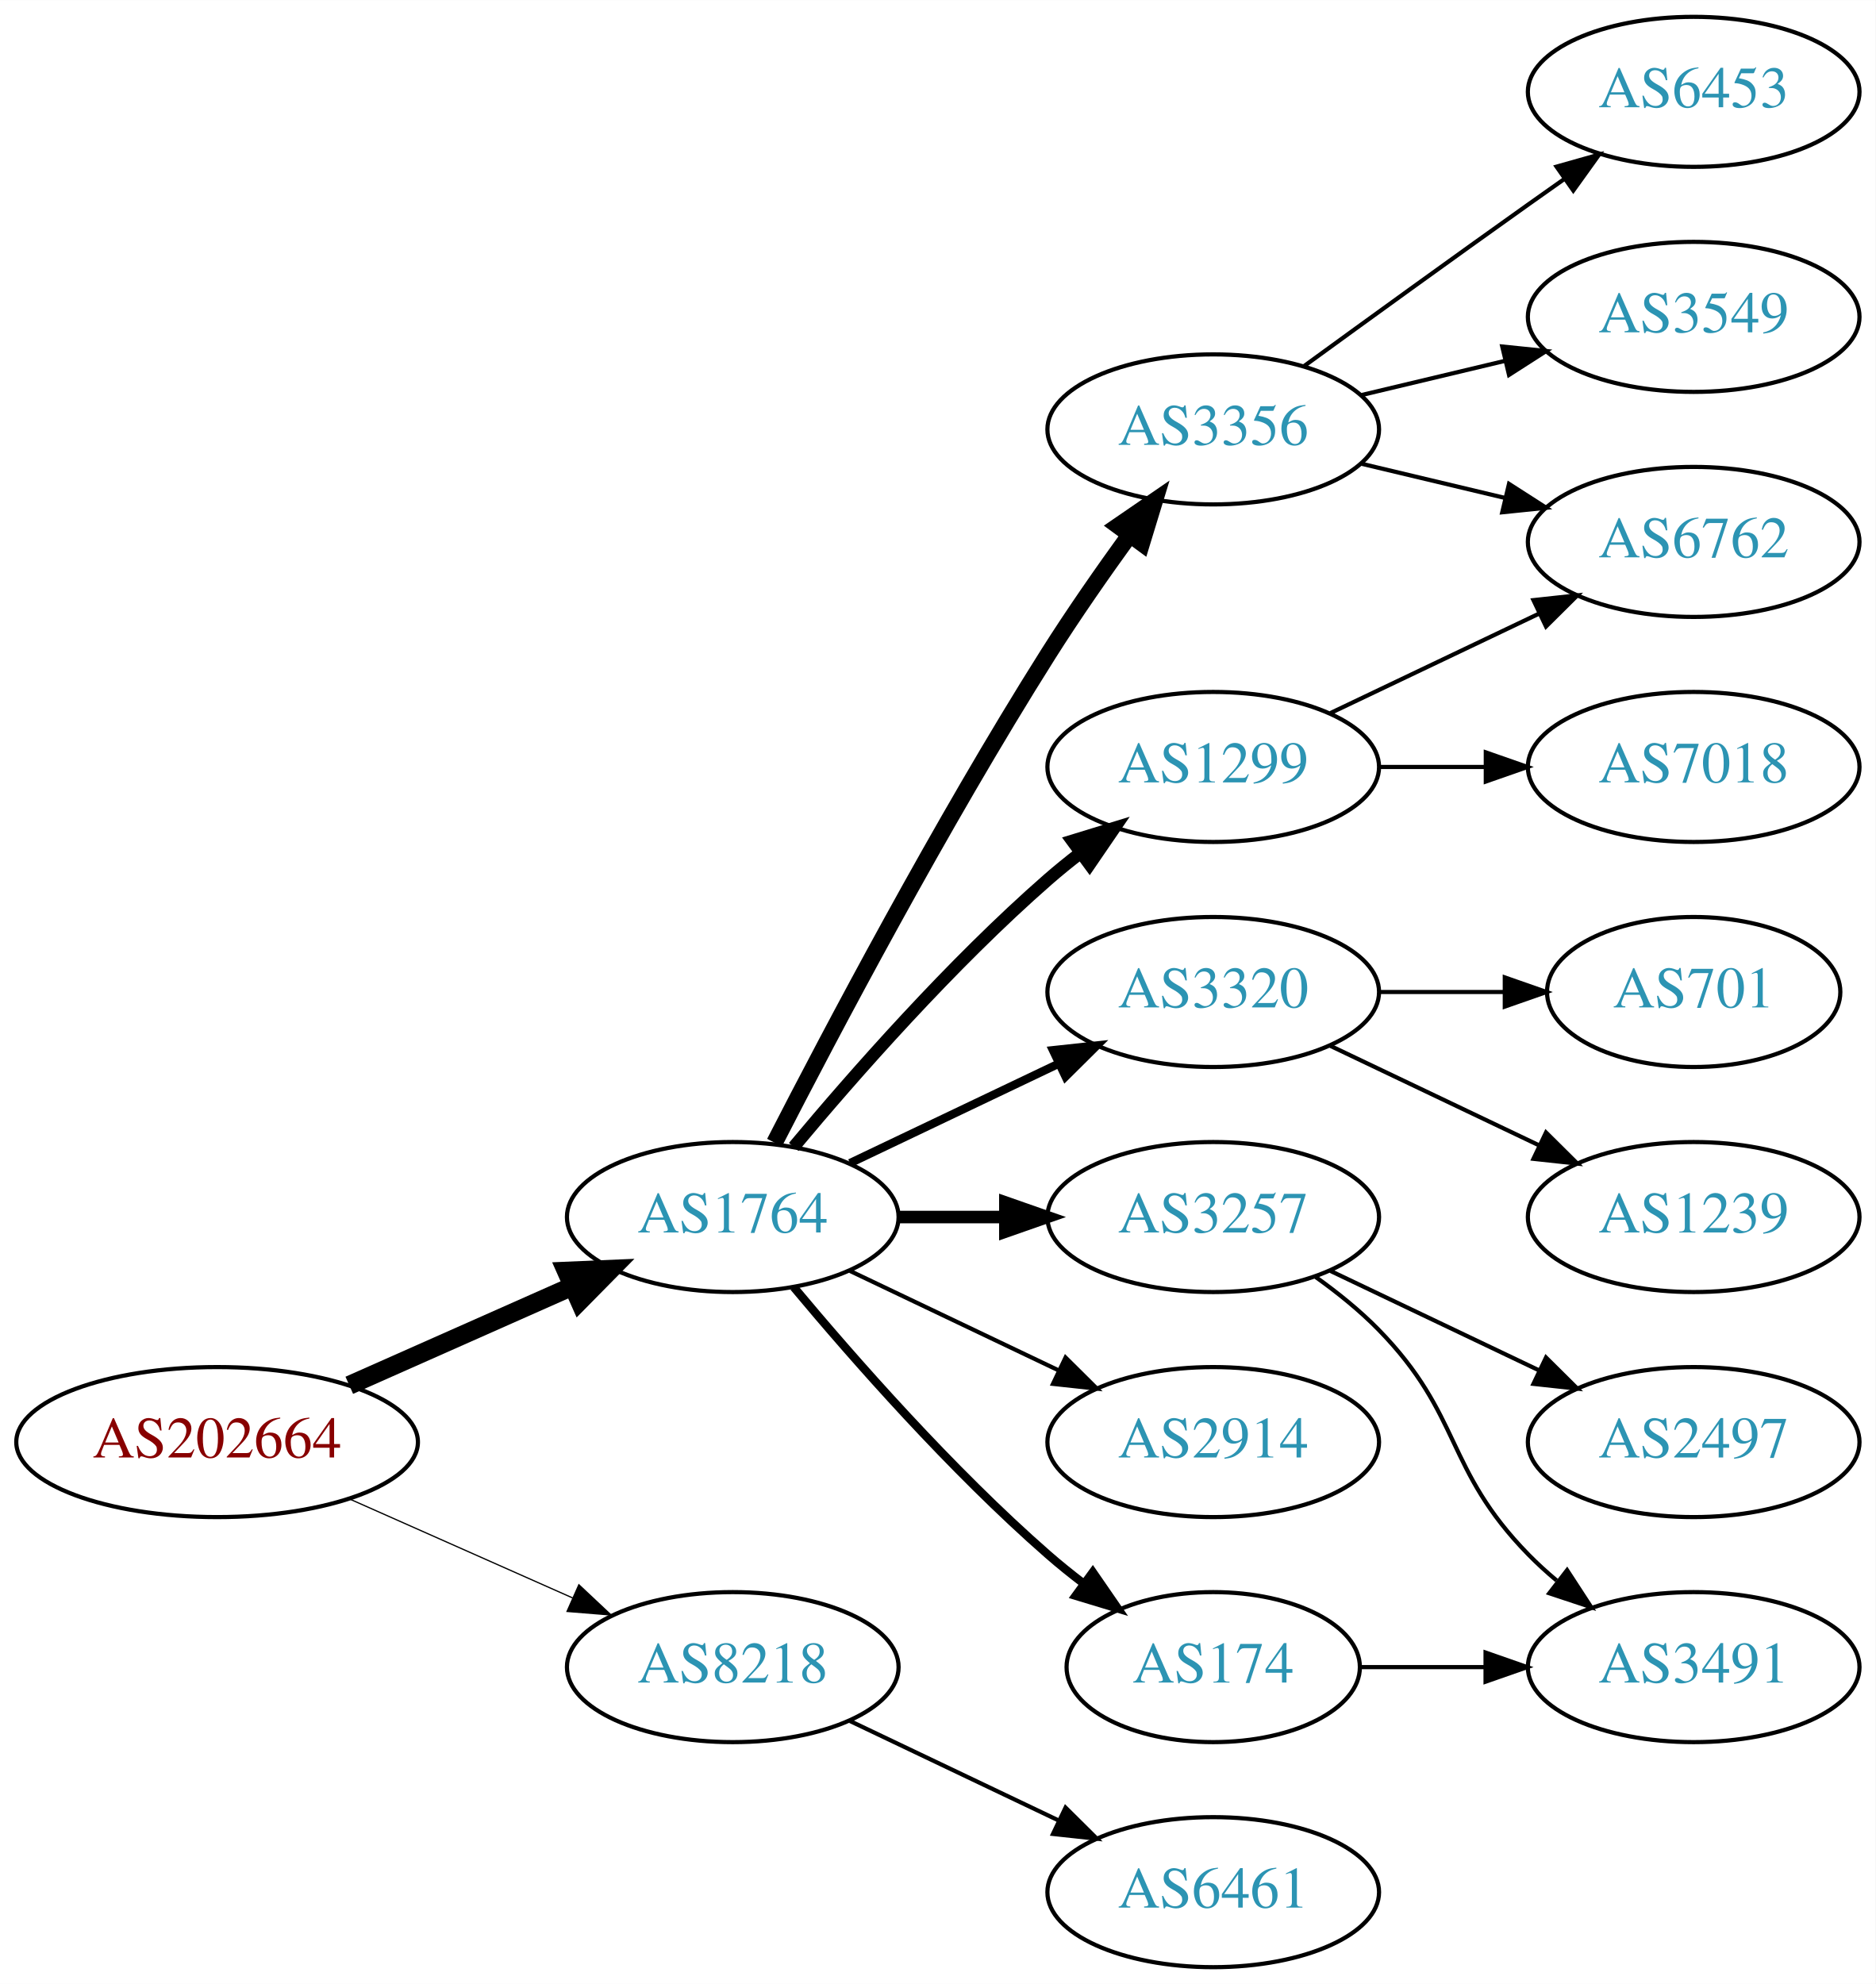
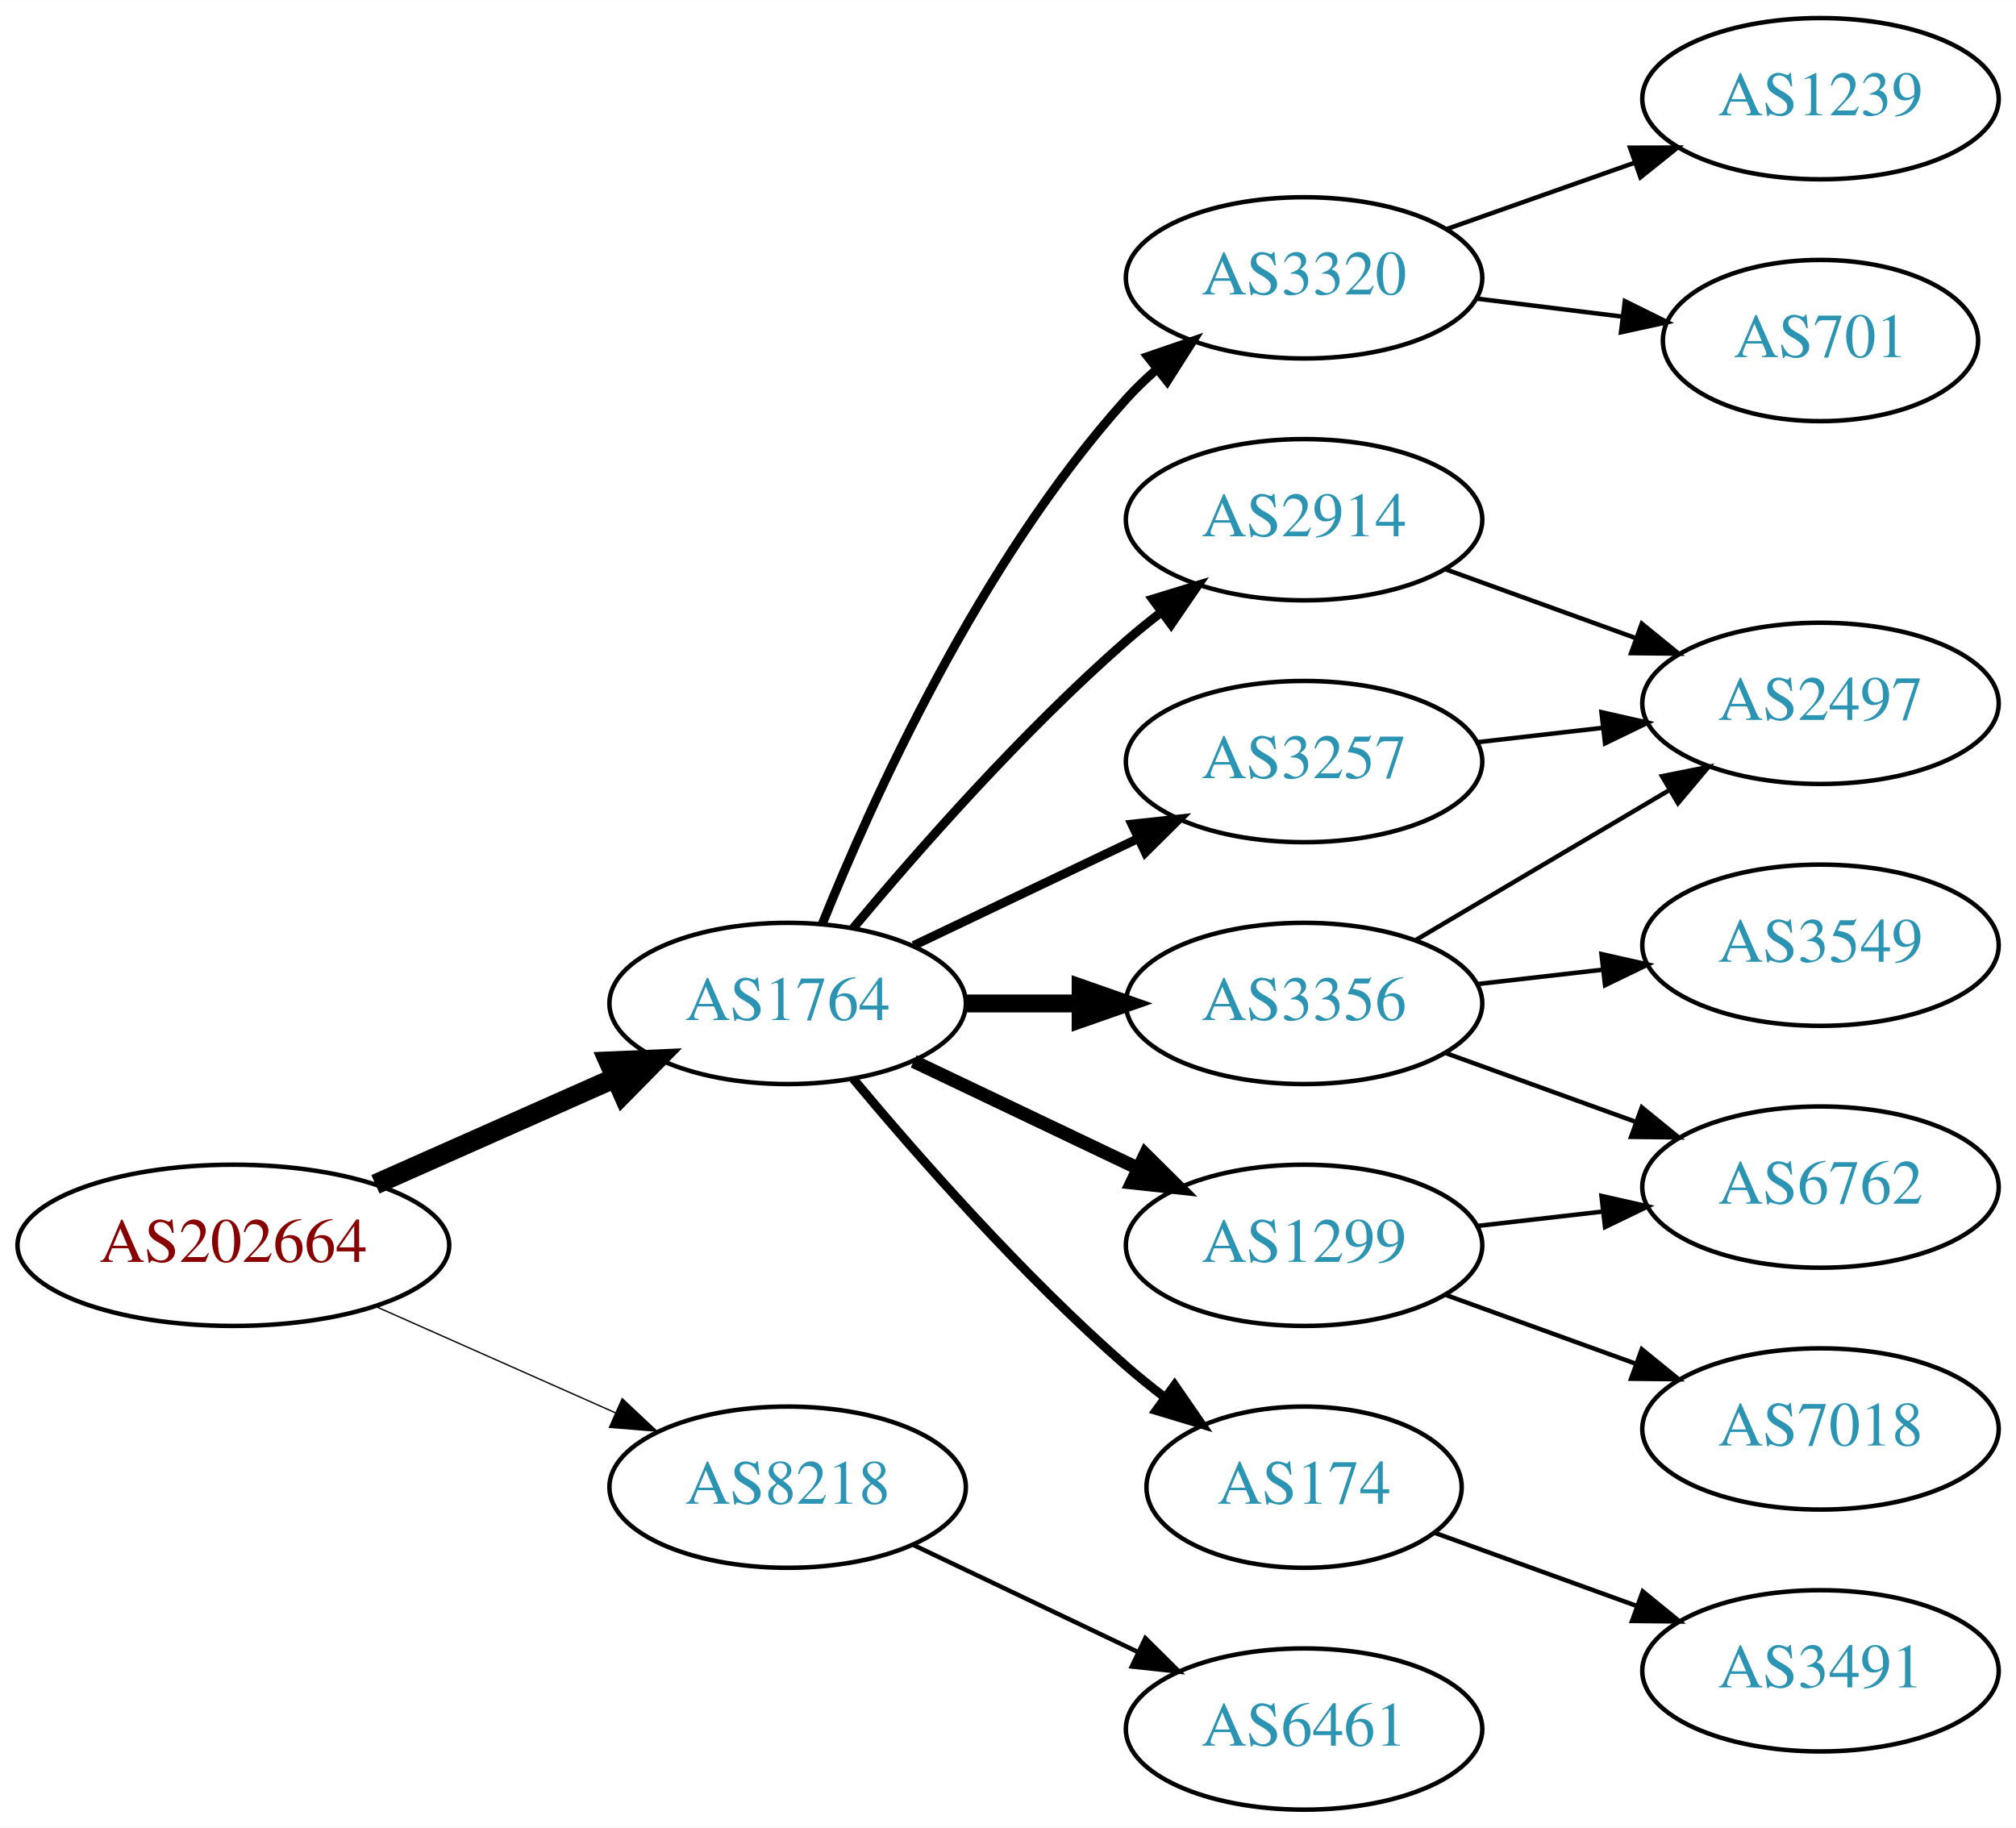
- <svg xmlns="http://www.w3.org/2000/svg" xmlns:xlink="http://www.w3.org/1999/xlink" width="450pt" height="476pt" viewBox="0.00 0.00 450.07 476.00">
-   <g id="graph0" class="graph" transform="scale(1 1) rotate(0) translate(4 472)">
-     <polygon fill="white" stroke="none" points="-4,4 -4,-472 446.07,-472 446.07,4 -4,4" />
+ <svg xmlns="http://www.w3.org/2000/svg" xmlns:xlink="http://www.w3.org/1999/xlink" width="450pt" height="408pt" viewBox="0.00 0.00 450.07 408.00">
+   <g id="graph0" class="graph" transform="scale(1 1) rotate(0) translate(4 404)">
+     <polygon fill="white" stroke="none" points="-4,4 -4,-404 446.07,-404 446.07,4 -4,4" />
    <g id="node1" class="node">
      <g id="a_node1">
        <a xlink:href="/asn/202664" xlink:title="AS202664 ~ AS Jumper GmbH [AT]">
          <ellipse fill="#ffffff" stroke="black" cx="48.096" cy="-126" rx="48.192" ry="18" />
          <text text-anchor="middle" x="48.096" y="-122.3" font-family="Times,serif" font-size="14.00" fill="#880000">AS202664</text>
        </a>
      </g>
    </g>
    <g id="node2" class="node">
      <g id="a_node2">
        <a xlink:href="/asn/1764" xlink:title="AS1764 ~ NEXTLAYER-AS [AT]">
          <ellipse fill="#ffffff" stroke="black" cx="171.838" cy="-180" rx="39.794" ry="18" />
          <text text-anchor="middle" x="171.838" y="-176.3" font-family="Times,serif" font-size="14.00" fill="#2c94b3">AS1764</text>
        </a>
      </g>
    </g>
    <g id="edge1" class="edge">
      <path fill="none" stroke="black" stroke-width="4.5" d="M79.816,-139.626C96.101,-146.85 116.238,-155.781 133.427,-163.406" />
      <polygon fill="black" stroke="black" stroke-width="4.5" points="131.893,-167.033 142.631,-167.488 135.086,-159.834 131.893,-167.033" />
    </g>
    <g id="node3" class="node">
      <g id="a_node3">
        <a xlink:href="/asn/8218" xlink:title="AS8218 ~ legacy Neotelecoms [FR]">
          <ellipse fill="#ffffff" stroke="black" cx="171.838" cy="-72" rx="39.794" ry="18" />
          <text text-anchor="middle" x="171.838" y="-68.3" font-family="Times,serif" font-size="14.00" fill="#2c94b3">AS8218</text>
        </a>
      </g>
    </g>
    <g id="edge2" class="edge">
      <path fill="none" stroke="black" stroke-width="0.3" d="M79.816,-112.374C96.101,-105.15 116.238,-96.219 133.427,-88.594" />
      <polygon fill="black" stroke="black" stroke-width="0.3" points="134.909,-91.766 142.631,-84.512 132.07,-85.367 134.909,-91.766" />
    </g>
    <g id="node4" class="node">
      <g id="a_node4">
-         <a xlink:href="/asn/1299" xlink:title="AS1299 ~ Telia Carrier [EU]">
-           <ellipse fill="#ffffff" stroke="black" cx="287.131" cy="-288" rx="39.794" ry="18" />
-           <text text-anchor="middle" x="287.131" y="-284.3" font-family="Times,serif" font-size="14.00" fill="#2c94b3">AS1299</text>
+         <a xlink:href="/asn/3356" xlink:title="AS3356 ~ Level 3 Parent, LLC [US]">
+           <ellipse fill="#ffffff" stroke="black" cx="287.131" cy="-180" rx="39.794" ry="18" />
+           <text text-anchor="middle" x="287.131" y="-176.3" font-family="Times,serif" font-size="14.00" fill="#2c94b3">AS3356</text>
        </a>
      </g>
    </g>
    <g id="edge3" class="edge">
-       <path fill="none" stroke="black" stroke-width="3" d="M186.468,-196.817C200.751,-213.929 224.297,-240.745 247.484,-261 249.95,-263.154 252.589,-265.294 255.286,-267.372" />
-       <polygon fill="black" stroke="black" stroke-width="3" points="253.311,-270.264 263.44,-273.37 257.459,-264.625 253.311,-270.264" />
+       <path fill="none" stroke="black" stroke-width="4" d="M211.51,-180C219.713,-180 228.477,-180 237.009,-180" />
+       <polygon fill="black" stroke="black" stroke-width="4" points="237.248,-183.5 247.248,-180 237.248,-176.5 237.248,-183.5" />
    </g>
    <g id="node5" class="node">
      <g id="a_node5">
-         <a xlink:href="/asn/3320" xlink:title="AS3320 ~ DTAG [DE]">
-           <ellipse fill="#ffffff" stroke="black" cx="287.131" cy="-234" rx="39.794" ry="18" />
-           <text text-anchor="middle" x="287.131" y="-230.3" font-family="Times,serif" font-size="14.00" fill="#2c94b3">AS3320</text>
+         <a xlink:href="/asn/174" xlink:title="AS174 ~ Cogent Communications [US]">
+           <ellipse fill="#ffffff" stroke="black" cx="287.131" cy="-72" rx="35.194" ry="18" />
+           <text text-anchor="middle" x="287.131" y="-68.3" font-family="Times,serif" font-size="14.00" fill="#2c94b3">AS174</text>
        </a>
      </g>
    </g>
    <g id="edge4" class="edge">
-       <path fill="none" stroke="black" stroke-width="2" d="M199.974,-192.934C214.968,-200.081 233.789,-209.052 250.013,-216.785" />
-       <polygon fill="black" stroke="black" stroke-width="2" points="248.683,-220.028 259.216,-221.171 251.695,-213.709 248.683,-220.028" />
+       <path fill="none" stroke="black" stroke-width="2" d="M186.468,-163.183C200.751,-146.071 224.297,-119.255 247.484,-99 250.154,-96.668 253.027,-94.352 255.957,-92.114" />
+       <polygon fill="black" stroke="black" stroke-width="2" points="258.235,-94.784 264.249,-86.061 254.108,-89.13 258.235,-94.784" />
    </g>
    <g id="node6" class="node">
      <g id="a_node6">
        <a xlink:href="/asn/3257" xlink:title="AS3257 ~ GTT [DE]">
-           <ellipse fill="#ffffff" stroke="black" cx="287.131" cy="-180" rx="39.794" ry="18" />
-           <text text-anchor="middle" x="287.131" y="-176.3" font-family="Times,serif" font-size="14.00" fill="#2c94b3">AS3257</text>
+           <ellipse fill="#ffffff" stroke="black" cx="287.131" cy="-234" rx="39.794" ry="18" />
+           <text text-anchor="middle" x="287.131" y="-230.3" font-family="Times,serif" font-size="14.00" fill="#2c94b3">AS3257</text>
        </a>
      </g>
    </g>
    <g id="edge5" class="edge">
-       <path fill="none" stroke="black" stroke-width="3" d="M211.51,-180C219.713,-180 228.477,-180 237.009,-180" />
-       <polygon fill="black" stroke="black" stroke-width="3" points="237.248,-183.5 247.248,-180 237.248,-176.5 237.248,-183.5" />
+       <path fill="none" stroke="black" stroke-width="2" d="M199.974,-192.934C214.968,-200.081 233.789,-209.052 250.013,-216.785" />
+       <polygon fill="black" stroke="black" stroke-width="2" points="248.683,-220.028 259.216,-221.171 251.695,-213.709 248.683,-220.028" />
    </g>
    <g id="node7" class="node">
      <g id="a_node7">
        <a xlink:href="/asn/2914" xlink:title="AS2914 ~ NTT America, Inc. [US]">
-           <ellipse fill="#ffffff" stroke="black" cx="287.131" cy="-126" rx="39.794" ry="18" />
-           <text text-anchor="middle" x="287.131" y="-122.3" font-family="Times,serif" font-size="14.00" fill="#2c94b3">AS2914</text>
+           <ellipse fill="#ffffff" stroke="black" cx="287.131" cy="-288" rx="39.794" ry="18" />
+           <text text-anchor="middle" x="287.131" y="-284.3" font-family="Times,serif" font-size="14.00" fill="#2c94b3">AS2914</text>
        </a>
      </g>
    </g>
    <g id="edge6" class="edge">
-       <path fill="none" stroke="black" d="M199.974,-167.066C214.968,-159.919 233.789,-150.948 250.013,-143.215" />
-       <polygon fill="black" stroke="black" points="251.695,-146.291 259.216,-138.829 248.683,-139.972 251.695,-146.291" />
+       <path fill="none" stroke="black" stroke-width="2" d="M186.468,-196.817C200.751,-213.929 224.297,-240.745 247.484,-261 249.95,-263.154 252.589,-265.294 255.286,-267.372" />
+       <polygon fill="black" stroke="black" stroke-width="2" points="253.311,-270.264 263.44,-273.37 257.459,-264.625 253.311,-270.264" />
    </g>
    <g id="node8" class="node">
      <g id="a_node8">
-         <a xlink:href="/asn/3356" xlink:title="AS3356 ~ Level 3 Parent, LLC [US]">
-           <ellipse fill="#ffffff" stroke="black" cx="287.131" cy="-369" rx="39.794" ry="18" />
-           <text text-anchor="middle" x="287.131" y="-365.3" font-family="Times,serif" font-size="14.00" fill="#2c94b3">AS3356</text>
+         <a xlink:href="/asn/1299" xlink:title="AS1299 ~ Telia Carrier [EU]">
+           <ellipse fill="#ffffff" stroke="black" cx="287.131" cy="-126" rx="39.794" ry="18" />
+           <text text-anchor="middle" x="287.131" y="-122.3" font-family="Times,serif" font-size="14.00" fill="#2c94b3">AS1299</text>
        </a>
      </g>
    </g>
    <g id="edge7" class="edge">
-       <path fill="none" stroke="black" stroke-width="4" d="M181.864,-197.852C195.3,-224.055 221.75,-274.237 247.484,-315 253.547,-324.604 260.667,-334.813 267.133,-343.739" />
-       <polygon fill="black" stroke="black" stroke-width="4" points="264.339,-345.848 273.075,-351.843 269.984,-341.709 264.339,-345.848" />
+       <path fill="none" stroke="black" stroke-width="3" d="M199.974,-167.066C214.968,-159.919 233.789,-150.948 250.013,-143.215" />
+       <polygon fill="black" stroke="black" stroke-width="3" points="251.695,-146.291 259.216,-138.829 248.683,-139.972 251.695,-146.291" />
    </g>
    <g id="node9" class="node">
      <g id="a_node9">
-         <a xlink:href="/asn/174" xlink:title="AS174 ~ Cogent Communications [US]">
-           <ellipse fill="#ffffff" stroke="black" cx="287.131" cy="-72" rx="35.194" ry="18" />
-           <text text-anchor="middle" x="287.131" y="-68.3" font-family="Times,serif" font-size="14.00" fill="#2c94b3">AS174</text>
+         <a xlink:href="/asn/3320" xlink:title="AS3320 ~ DTAG [DE]">
+           <ellipse fill="#ffffff" stroke="black" cx="287.131" cy="-342" rx="39.794" ry="18" />
+           <text text-anchor="middle" x="287.131" y="-338.3" font-family="Times,serif" font-size="14.00" fill="#2c94b3">AS3320</text>
        </a>
      </g>
    </g>
    <g id="edge8" class="edge">
-       <path fill="none" stroke="black" stroke-width="2" d="M186.468,-163.183C200.751,-146.071 224.297,-119.255 247.484,-99 250.154,-96.668 253.027,-94.352 255.957,-92.114" />
-       <polygon fill="black" stroke="black" stroke-width="2" points="258.235,-94.784 264.249,-86.061 254.108,-89.13 258.235,-94.784" />
-     </g>
-     <g id="node18" class="node">
-       <g id="a_node18">
+       <path fill="none" stroke="black" stroke-width="2" d="M179.586,-197.787C190.637,-225.243 214.69,-278.578 247.484,-315 249.487,-317.224 251.706,-319.363 254.038,-321.397" />
+       <polygon fill="black" stroke="black" stroke-width="2" points="252.236,-324.433 262.257,-327.873 256.569,-318.935 252.236,-324.433" />
+     </g>
+     <g id="node17" class="node">
+       <g id="a_node17">
        <a xlink:href="/asn/6461" xlink:title="AS6461 ~ Zayo Bandwidth [US]">
          <ellipse fill="#ffffff" stroke="black" cx="287.131" cy="-18" rx="39.794" ry="18" />
          <text text-anchor="middle" x="287.131" y="-14.3" font-family="Times,serif" font-size="14.00" fill="#2c94b3">AS6461</text>
        </a>
      </g>
    </g>
    <g id="edge19" class="edge">
      <path fill="none" stroke="black" d="M199.974,-59.066C214.968,-51.919 233.789,-42.948 250.013,-35.215" />
      <polygon fill="black" stroke="black" points="251.695,-38.291 259.216,-30.829 248.683,-31.972 251.695,-38.291" />
    </g>
    <g id="node10" class="node">
      <g id="a_node10">
        <a xlink:href="/asn/6762" xlink:title="AS6762 ~ TELECOM ITALIA SPARKLE S.p.A. [IT]">
-           <ellipse fill="#ffffff" stroke="black" cx="402.424" cy="-342" rx="39.794" ry="18" />
-           <text text-anchor="middle" x="402.424" y="-338.3" font-family="Times,serif" font-size="14.00" fill="#2c94b3">AS6762</text>
+           <ellipse fill="#ffffff" stroke="black" cx="402.424" cy="-139" rx="39.794" ry="18" />
+           <text text-anchor="middle" x="402.424" y="-135.3" font-family="Times,serif" font-size="14.00" fill="#2c94b3">AS6762</text>
        </a>
      </g>
    </g>
    <g id="edge9" class="edge">
-       <path fill="none" stroke="black" d="M315.267,-300.934C330.261,-308.081 349.082,-317.052 365.306,-324.785" />
-       <polygon fill="black" stroke="black" points="363.976,-328.028 374.509,-329.171 366.988,-321.709 363.976,-328.028" />
+       <path fill="none" stroke="black" d="M318.79,-168.905C331.762,-164.21 347.055,-158.676 360.936,-153.652" />
+       <polygon fill="black" stroke="black" points="362.529,-156.798 370.741,-150.104 360.146,-150.216 362.529,-156.798" />
    </g>
    <g id="node11" class="node">
      <g id="a_node11">
-         <a xlink:href="/asn/7018" xlink:title="AS7018 ~ AT&amp;T Services, Inc. [US]">
-           <ellipse fill="#ffffff" stroke="black" cx="402.424" cy="-288" rx="39.794" ry="18" />
-           <text text-anchor="middle" x="402.424" y="-284.3" font-family="Times,serif" font-size="14.00" fill="#2c94b3">AS7018</text>
+         <a xlink:href="/asn/2497" xlink:title="AS2497 ~ Internet Initiative Japan Inc. [JP]">
+           <ellipse fill="#ffffff" stroke="black" cx="402.424" cy="-247" rx="39.794" ry="18" />
+           <text text-anchor="middle" x="402.424" y="-243.3" font-family="Times,serif" font-size="14.00" fill="#2c94b3">AS2497</text>
        </a>
      </g>
    </g>
    <g id="edge10" class="edge">
-       <path fill="none" stroke="black" d="M326.803,-288C335.006,-288 343.77,-288 352.302,-288" />
-       <polygon fill="black" stroke="black" points="352.541,-291.5 362.541,-288 352.541,-284.5 352.541,-291.5" />
+       <path fill="none" stroke="black" d="M312.157,-194.209C328.53,-203.891 350.417,-216.835 368.421,-227.482" />
+       <polygon fill="black" stroke="black" points="367.043,-230.734 377.432,-232.812 370.606,-224.708 367.043,-230.734" />
    </g>
    <g id="node12" class="node">
      <g id="a_node12">
-         <a xlink:href="/asn/701" xlink:title="AS701 ~ UUNET [US]">
-           <ellipse fill="#ffffff" stroke="black" cx="402.424" cy="-234" rx="35.194" ry="18" />
-           <text text-anchor="middle" x="402.424" y="-230.3" font-family="Times,serif" font-size="14.00" fill="#2c94b3">AS701</text>
+         <a xlink:href="/asn/3549" xlink:title="AS3549 ~ Level 3 Parent, LLC [US]">
+           <ellipse fill="#ffffff" stroke="black" cx="402.424" cy="-193" rx="39.794" ry="18" />
+           <text text-anchor="middle" x="402.424" y="-189.3" font-family="Times,serif" font-size="14.00" fill="#2c94b3">AS3549</text>
        </a>
      </g>
    </g>
    <g id="edge11" class="edge">
-       <path fill="none" stroke="black" d="M326.803,-234C336.508,-234 346.999,-234 356.962,-234" />
-       <polygon fill="black" stroke="black" points="357.098,-237.5 367.098,-234 357.098,-230.5 357.098,-237.5" />
+       <path fill="none" stroke="black" d="M325.856,-184.329C334.837,-185.359 344.536,-186.472 353.893,-187.546" />
+       <polygon fill="black" stroke="black" points="353.53,-191.027 363.864,-188.69 354.328,-184.073 353.53,-191.027" />
    </g>
    <g id="node13" class="node">
      <g id="a_node13">
-         <a xlink:href="/asn/1239" xlink:title="AS1239 ~ Sprint [US]">
-           <ellipse fill="#ffffff" stroke="black" cx="402.424" cy="-180" rx="39.794" ry="18" />
-           <text text-anchor="middle" x="402.424" y="-176.3" font-family="Times,serif" font-size="14.00" fill="#2c94b3">AS1239</text>
+         <a xlink:href="/asn/3491" xlink:title="AS3491 ~ PCCW Global, Inc. [US]">
+           <ellipse fill="#ffffff" stroke="black" cx="402.424" cy="-31" rx="39.794" ry="18" />
+           <text text-anchor="middle" x="402.424" y="-27.3" font-family="Times,serif" font-size="14.00" fill="#2c94b3">AS3491</text>
        </a>
      </g>
    </g>
    <g id="edge12" class="edge">
-       <path fill="none" stroke="black" d="M315.267,-221.066C330.261,-213.919 349.082,-204.948 365.306,-197.215" />
-       <polygon fill="black" stroke="black" points="366.988,-200.291 374.509,-192.829 363.976,-193.972 366.988,-200.291" />
+       <path fill="none" stroke="black" d="M316.136,-61.865C329.789,-56.924 346.454,-50.893 361.419,-45.477" />
+       <polygon fill="black" stroke="black" points="362.747,-48.719 370.959,-42.025 360.364,-42.137 362.747,-48.719" />
+     </g>
+     <g id="edge13" class="edge">
+       <path fill="none" stroke="black" d="M325.856,-238.329C334.837,-239.359 344.536,-240.472 353.893,-241.546" />
+       <polygon fill="black" stroke="black" points="353.53,-245.027 363.864,-242.69 354.328,-238.073 353.53,-245.027" />
+     </g>
+     <g id="edge14" class="edge">
+       <path fill="none" stroke="black" d="M318.79,-276.905C331.762,-272.21 347.055,-266.676 360.936,-261.652" />
+       <polygon fill="black" stroke="black" points="362.529,-264.798 370.741,-258.104 360.146,-258.216 362.529,-264.798" />
+     </g>
+     <g id="edge18" class="edge">
+       <path fill="none" stroke="black" d="M325.856,-130.329C334.837,-131.359 344.536,-132.472 353.893,-133.546" />
+       <polygon fill="black" stroke="black" points="353.53,-137.027 363.864,-134.69 354.328,-130.073 353.53,-137.027" />
+     </g>
+     <g id="node16" class="node">
+       <g id="a_node16">
+         <a xlink:href="/asn/7018" xlink:title="AS7018 ~ AT&amp;T Services, Inc. [US]">
+           <ellipse fill="#ffffff" stroke="black" cx="402.424" cy="-85" rx="39.794" ry="18" />
+           <text text-anchor="middle" x="402.424" y="-81.3" font-family="Times,serif" font-size="14.00" fill="#2c94b3">AS7018</text>
+         </a>
+       </g>
+     </g>
+     <g id="edge17" class="edge">
+       <path fill="none" stroke="black" d="M318.79,-114.905C331.762,-110.21 347.055,-104.676 360.936,-99.652" />
+       <polygon fill="black" stroke="black" points="362.529,-102.798 370.741,-96.104 360.146,-96.216 362.529,-102.798" />
    </g>
    <g id="node14" class="node">
      <g id="a_node14">
-         <a xlink:href="/asn/3491" xlink:title="AS3491 ~ PCCW Global, Inc. [US]">
-           <ellipse fill="#ffffff" stroke="black" cx="402.424" cy="-72" rx="39.794" ry="18" />
-           <text text-anchor="middle" x="402.424" y="-68.3" font-family="Times,serif" font-size="14.00" fill="#2c94b3">AS3491</text>
-         </a>
-       </g>
-     </g>
-     <g id="edge13" class="edge">
-       <path fill="none" stroke="black" d="M311.725,-165.611C316.981,-161.852 322.313,-157.563 326.777,-153 346.95,-132.383 342.605,-119.617 362.777,-99 364.87,-96.861 367.154,-94.782 369.53,-92.79" />
-       <polygon fill="black" stroke="black" points="372.049,-95.268 377.83,-86.389 367.774,-89.725 372.049,-95.268" />
+         <a xlink:href="/asn/701" xlink:title="AS701 ~ UUNET [US]">
+           <ellipse fill="#ffffff" stroke="black" cx="402.424" cy="-328" rx="35.194" ry="18" />
+           <text text-anchor="middle" x="402.424" y="-324.3" font-family="Times,serif" font-size="14.00" fill="#2c94b3">AS701</text>
+         </a>
+       </g>
+     </g>
+     <g id="edge15" class="edge">
+       <path fill="none" stroke="black" d="M325.541,-337.377C335.994,-336.085 347.438,-334.671 358.196,-333.342" />
+       <polygon fill="black" stroke="black" points="358.751,-336.8 368.247,-332.1 357.893,-329.853 358.751,-336.8" />
    </g>
    <g id="node15" class="node">
      <g id="a_node15">
-         <a xlink:href="/asn/2497" xlink:title="AS2497 ~ Internet Initiative Japan Inc. [JP]">
-           <ellipse fill="#ffffff" stroke="black" cx="402.424" cy="-126" rx="39.794" ry="18" />
-           <text text-anchor="middle" x="402.424" y="-122.3" font-family="Times,serif" font-size="14.00" fill="#2c94b3">AS2497</text>
-         </a>
-       </g>
-     </g>
-     <g id="edge14" class="edge">
-       <path fill="none" stroke="black" d="M315.267,-167.066C330.261,-159.919 349.082,-150.948 365.306,-143.215" />
-       <polygon fill="black" stroke="black" points="366.988,-146.291 374.509,-138.829 363.976,-139.972 366.988,-146.291" />
-     </g>
-     <g id="edge17" class="edge">
-       <path fill="none" stroke="black" d="M322.738,-360.752C333.609,-358.162 345.764,-355.265 357.206,-352.538" />
-       <polygon fill="black" stroke="black" points="358.112,-355.92 367.029,-350.197 356.49,-349.111 358.112,-355.92" />
-     </g>
-     <g id="node16" class="node">
-       <g id="a_node16">
-         <a xlink:href="/asn/6453" xlink:title="AS6453 ~ TATA COMMUNICATIONS (AMERICA) INC [US]">
-           <ellipse fill="#ffffff" stroke="black" cx="402.424" cy="-450" rx="39.794" ry="18" />
-           <text text-anchor="middle" x="402.424" y="-446.3" font-family="Times,serif" font-size="14.00" fill="#2c94b3">AS6453</text>
+         <a xlink:href="/asn/1239" xlink:title="AS1239 ~ Sprint [US]">
+           <ellipse fill="#ffffff" stroke="black" cx="402.424" cy="-382" rx="39.794" ry="18" />
+           <text text-anchor="middle" x="402.424" y="-378.3" font-family="Times,serif" font-size="14.00" fill="#2c94b3">AS1239</text>
        </a>
      </g>
    </g>
    <g id="edge16" class="edge">
-       <path fill="none" stroke="black" d="M308.979,-384.222C323.913,-395.091 344.527,-410.025 362.777,-423 365.598,-425.005 368.541,-427.085 371.489,-429.159" />
-       <polygon fill="black" stroke="black" points="369.516,-432.05 379.714,-434.926 373.535,-426.319 369.516,-432.05" />
-     </g>
-     <g id="node17" class="node">
-       <g id="a_node17">
-         <a xlink:href="/asn/3549" xlink:title="AS3549 ~ Level 3 Parent, LLC [US]">
-           <ellipse fill="#ffffff" stroke="black" cx="402.424" cy="-396" rx="39.794" ry="18" />
-           <text text-anchor="middle" x="402.424" y="-392.3" font-family="Times,serif" font-size="14.00" fill="#2c94b3">AS3549</text>
-         </a>
-       </g>
-     </g>
-     <g id="edge18" class="edge">
-       <path fill="none" stroke="black" d="M322.738,-377.248C333.609,-379.838 345.764,-382.735 357.206,-385.462" />
-       <polygon fill="black" stroke="black" points="356.49,-388.889 367.029,-387.803 358.112,-382.08 356.49,-388.889" />
-     </g>
-     <g id="edge15" class="edge">
-       <path fill="none" stroke="black" d="M322.43,-72C331.807,-72 342.158,-72 352.192,-72" />
-       <polygon fill="black" stroke="black" points="352.481,-75.5 362.481,-72 352.481,-68.5 352.481,-75.5" />
+       <path fill="none" stroke="black" d="M319.089,-352.93C331.952,-357.472 347.058,-362.805 360.795,-367.655" />
+       <polygon fill="black" stroke="black" points="359.909,-371.054 370.504,-371.083 362.239,-364.453 359.909,-371.054" />
    </g>
  </g>
</svg>
